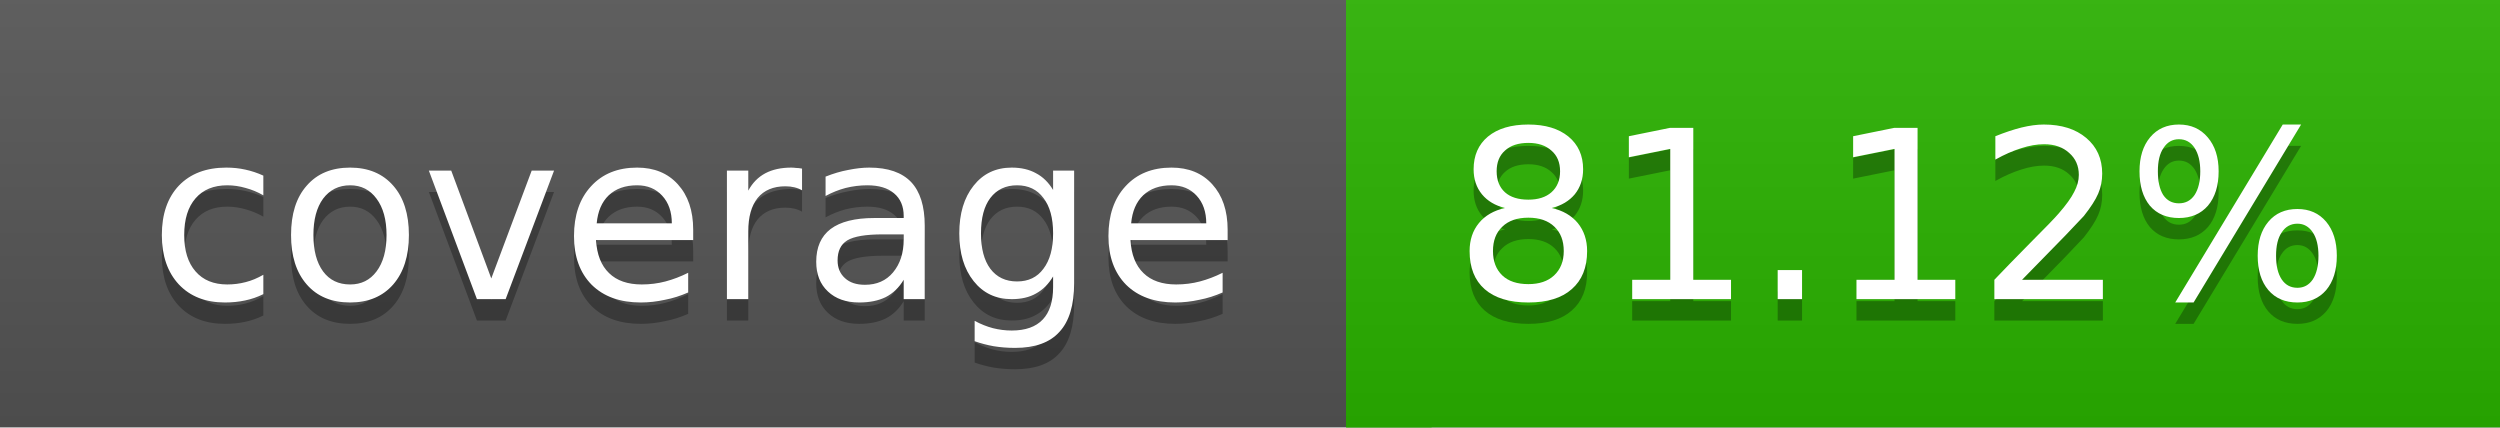
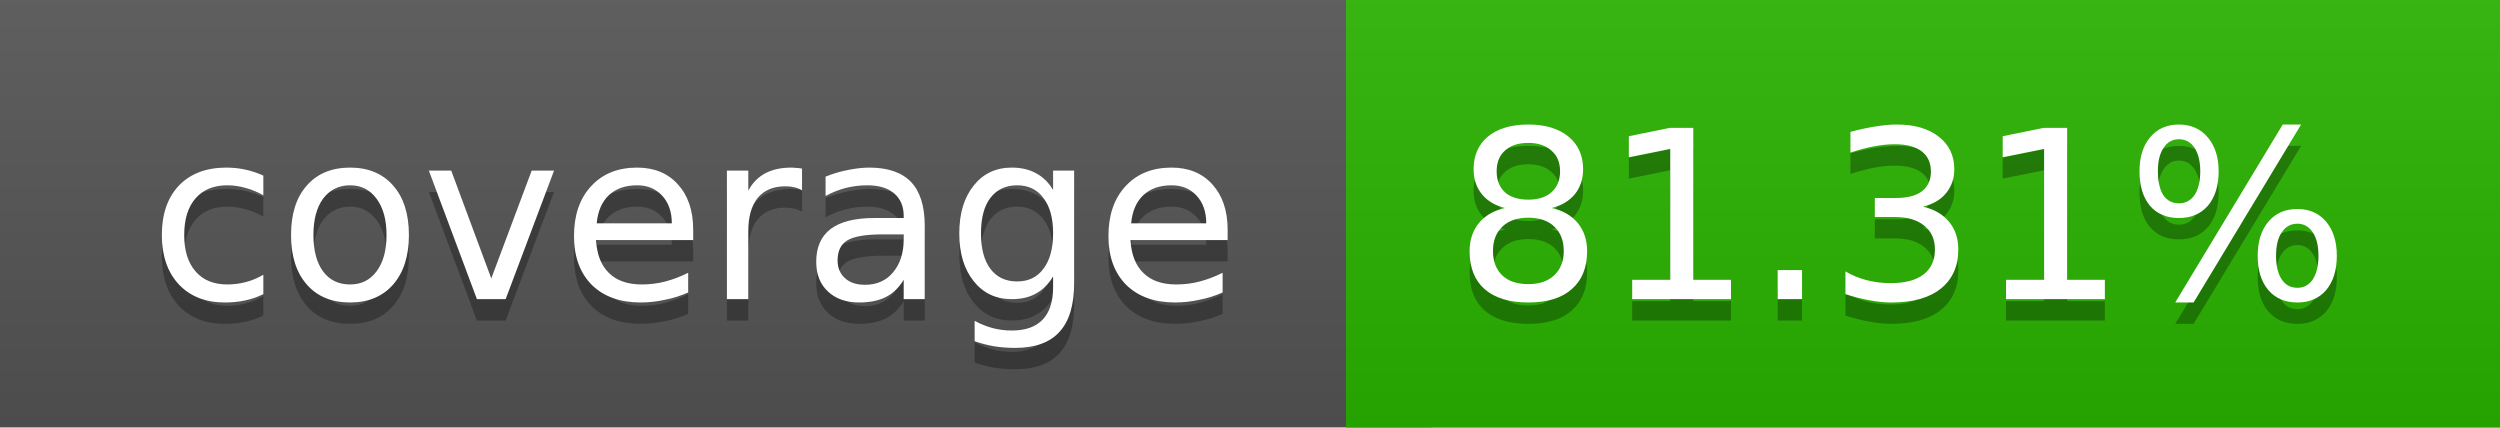
<svg xmlns="http://www.w3.org/2000/svg" width="117" height="20">
  <linearGradient id="a" x2="0" y2="100%">
    <stop offset="0" stop-color="#bbb" stop-opacity=".1" />
    <stop offset="1" stop-opacity=".1" />
  </linearGradient>
  <rect rx="0" width="117" height="20" fill="#555" />
-   <rect rx="0" x="63" width="54" height="20" fill="#2ab300" />
-   <path fill="#2ab300" d="M63 0h4v20h-4z" />
+   <rect rx="0" x="63" width="54" height="20" fill="#29b400" />
+   <path fill="#29b400" d="M63 0h4v20h-4z" />
  <rect rx="0" width="117" height="20" fill="url(#a)" />
  <g fill="#fff" text-anchor="middle" font-family="DejaVu Sans,Verdana,Geneva,sans-serif" font-size="11">
    <text x="32.5" y="15" fill="#010101" fill-opacity=".3">coverage</text>
    <text x="32.5" y="14">coverage</text>
-     <text x="89" y="15" fill="#010101" fill-opacity=".3">81.12%</text>
-     <text x="89" y="14">81.12%</text>
+     <text x="89" y="15" fill="#010101" fill-opacity=".3">81.31%</text>
+     <text x="89" y="14">81.31%</text>
  </g>
</svg>
